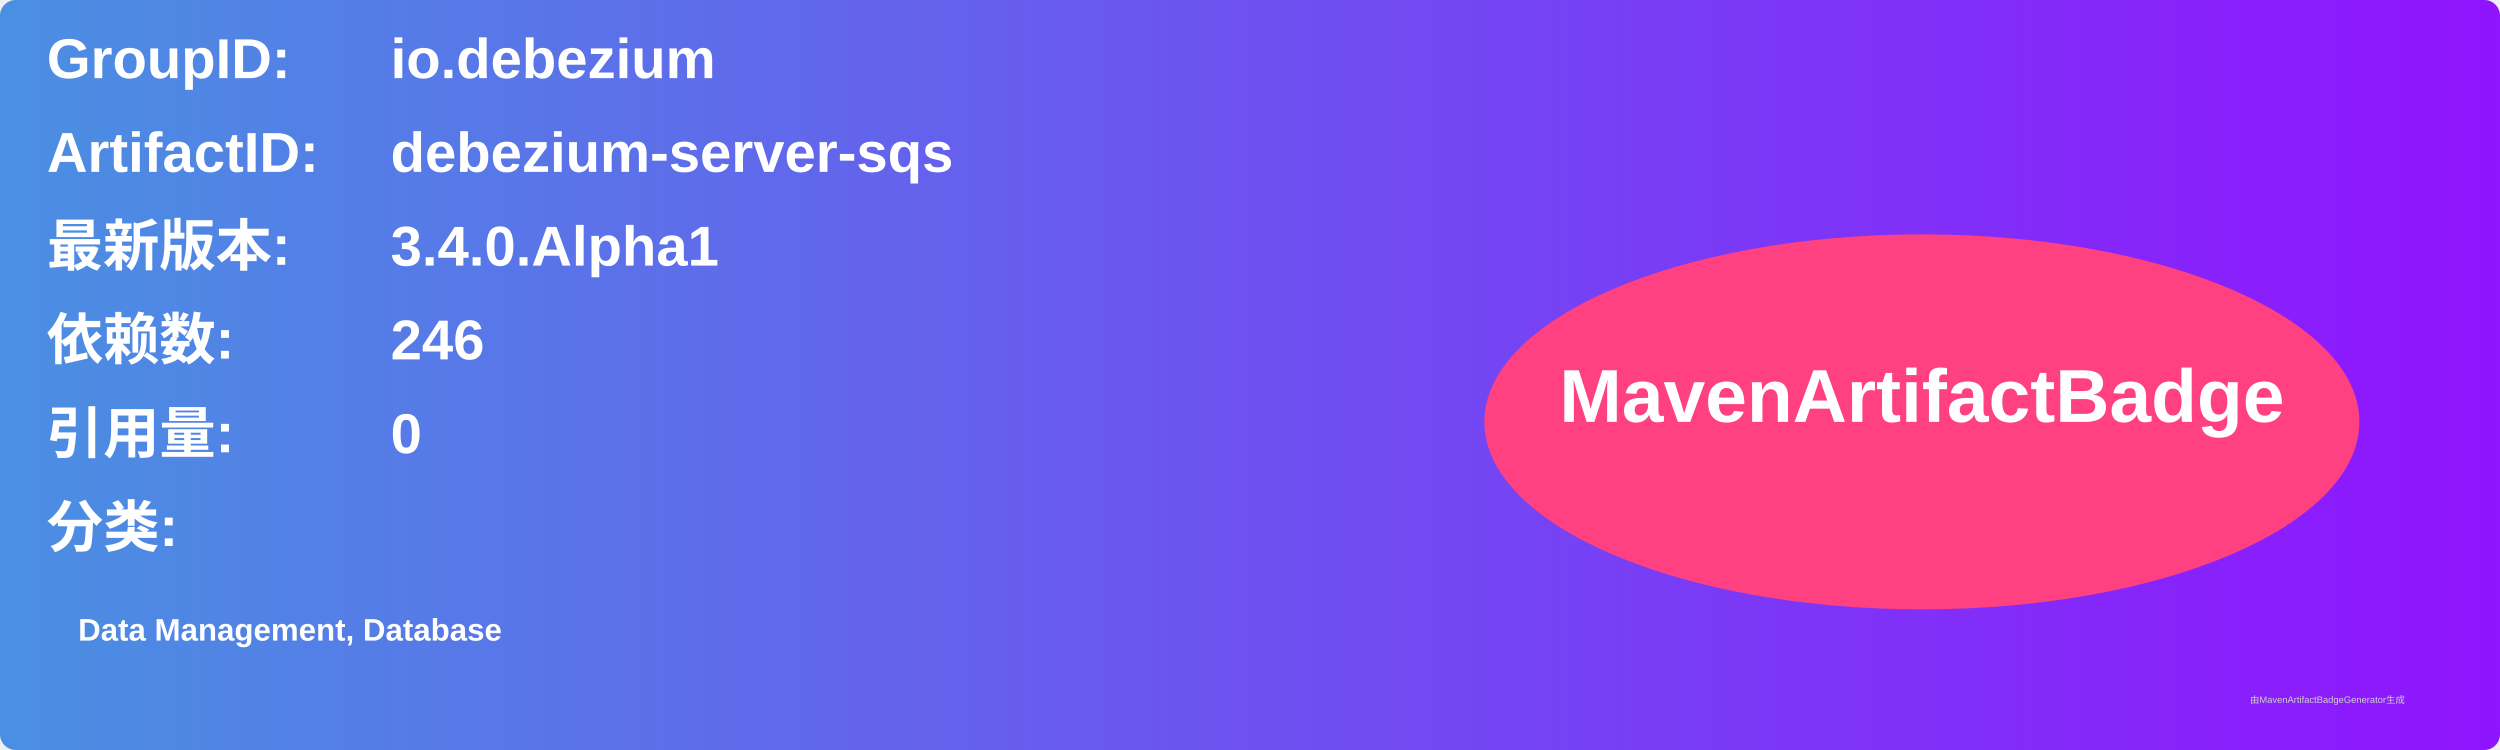
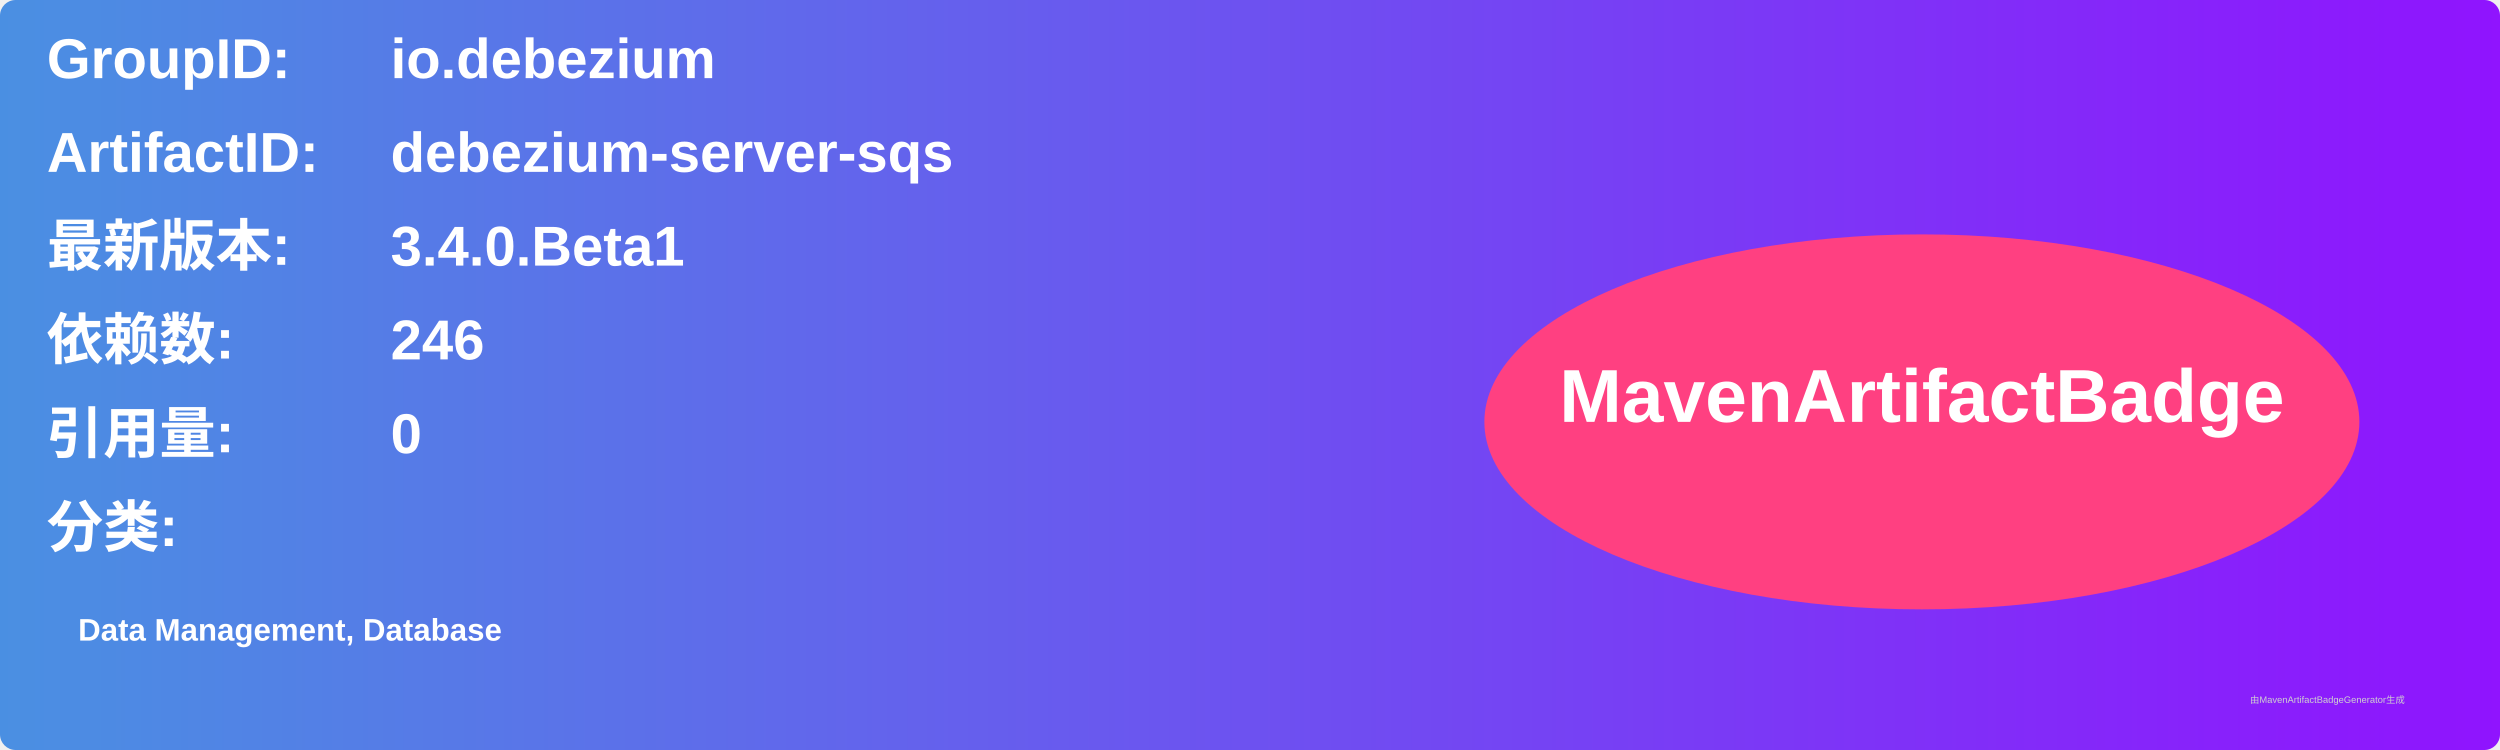
<svg xmlns="http://www.w3.org/2000/svg" width="800" height="240" viewBox="0 0 800 240">
  <linearGradient id="grad" x1="0%" y1="0%" x2="100%" y2="0%">
    <stop offset="0%" stop-color="#4a90e2" />
    <stop offset="100%" stop-color="#9013fe" />
  </linearGradient>
  <rect width="100%" height="100%" rx="5" ry="5" fill="url(#grad)" />
  <g transform="translate(15, 15)">
    <text x="0" y="10" font-family="Arial" font-size="18" fill="white" font-weight="bold" width="260">GroupID:</text>
    <text x="110" y="10" font-family="Arial" font-size="18" fill="white" font-weight="bold" width="460">io.debezium</text>
    <text x="0" y="40" font-family="Arial" font-size="18" fill="white" font-weight="bold" width="260">ArtifactID:</text>
    <text x="110" y="40" font-family="Arial" font-size="18" fill="white" font-weight="bold" width="460">debezium-server-sqs</text>
    <text x="0" y="70" font-family="Arial" font-size="18" fill="white" font-weight="bold">最新版本:</text>
    <text x="110" y="70" font-family="Arial" font-size="18" fill="white" font-weight="bold">
-       <tspan font-weight="bold">3.4.0.Alpha1</tspan>
+       <tspan font-weight="bold">3.4.0.Beta1</tspan>
    </text>
    <text x="0" y="100" font-family="Arial" font-size="18" fill="white" font-weight="bold">依赖数: </text>
    <text x="110" y="100" font-family="Arial" font-size="18" fill="white">
      <tspan font-weight="bold">246</tspan>
    </text>
    <text x="0" y="130" font-family="Arial" font-size="18" fill="white" font-weight="bold">引用量: </text>
    <text x="110" y="130" font-family="Arial" font-size="18" fill="white">
      <tspan font-weight="bold">0</tspan>
    </text>
    <text x="0" y="160" font-family="Arial" font-size="18" fill="white" font-weight="bold">分类:</text>
    <text x="10" y="190" font-family="Arial" font-size="10" fill="white">
      <tspan font-weight="bold">Data Management, Database</tspan>
    </text>
    <ellipse cx="600" cy="120" rx="140" ry="60" fill="#ff4081" />
    <text x="600" y="120" text-anchor="middle" font-family="Arial" font-size="24" fill="white" font-weight="bold">MavenArtifactBadge</text>
  </g>
  <text x="720" y="225" font-family="Arial" font-size="3" fill="#d0d0d0">由MavenArtifactBadgeGenerator生成</text>
</svg>
